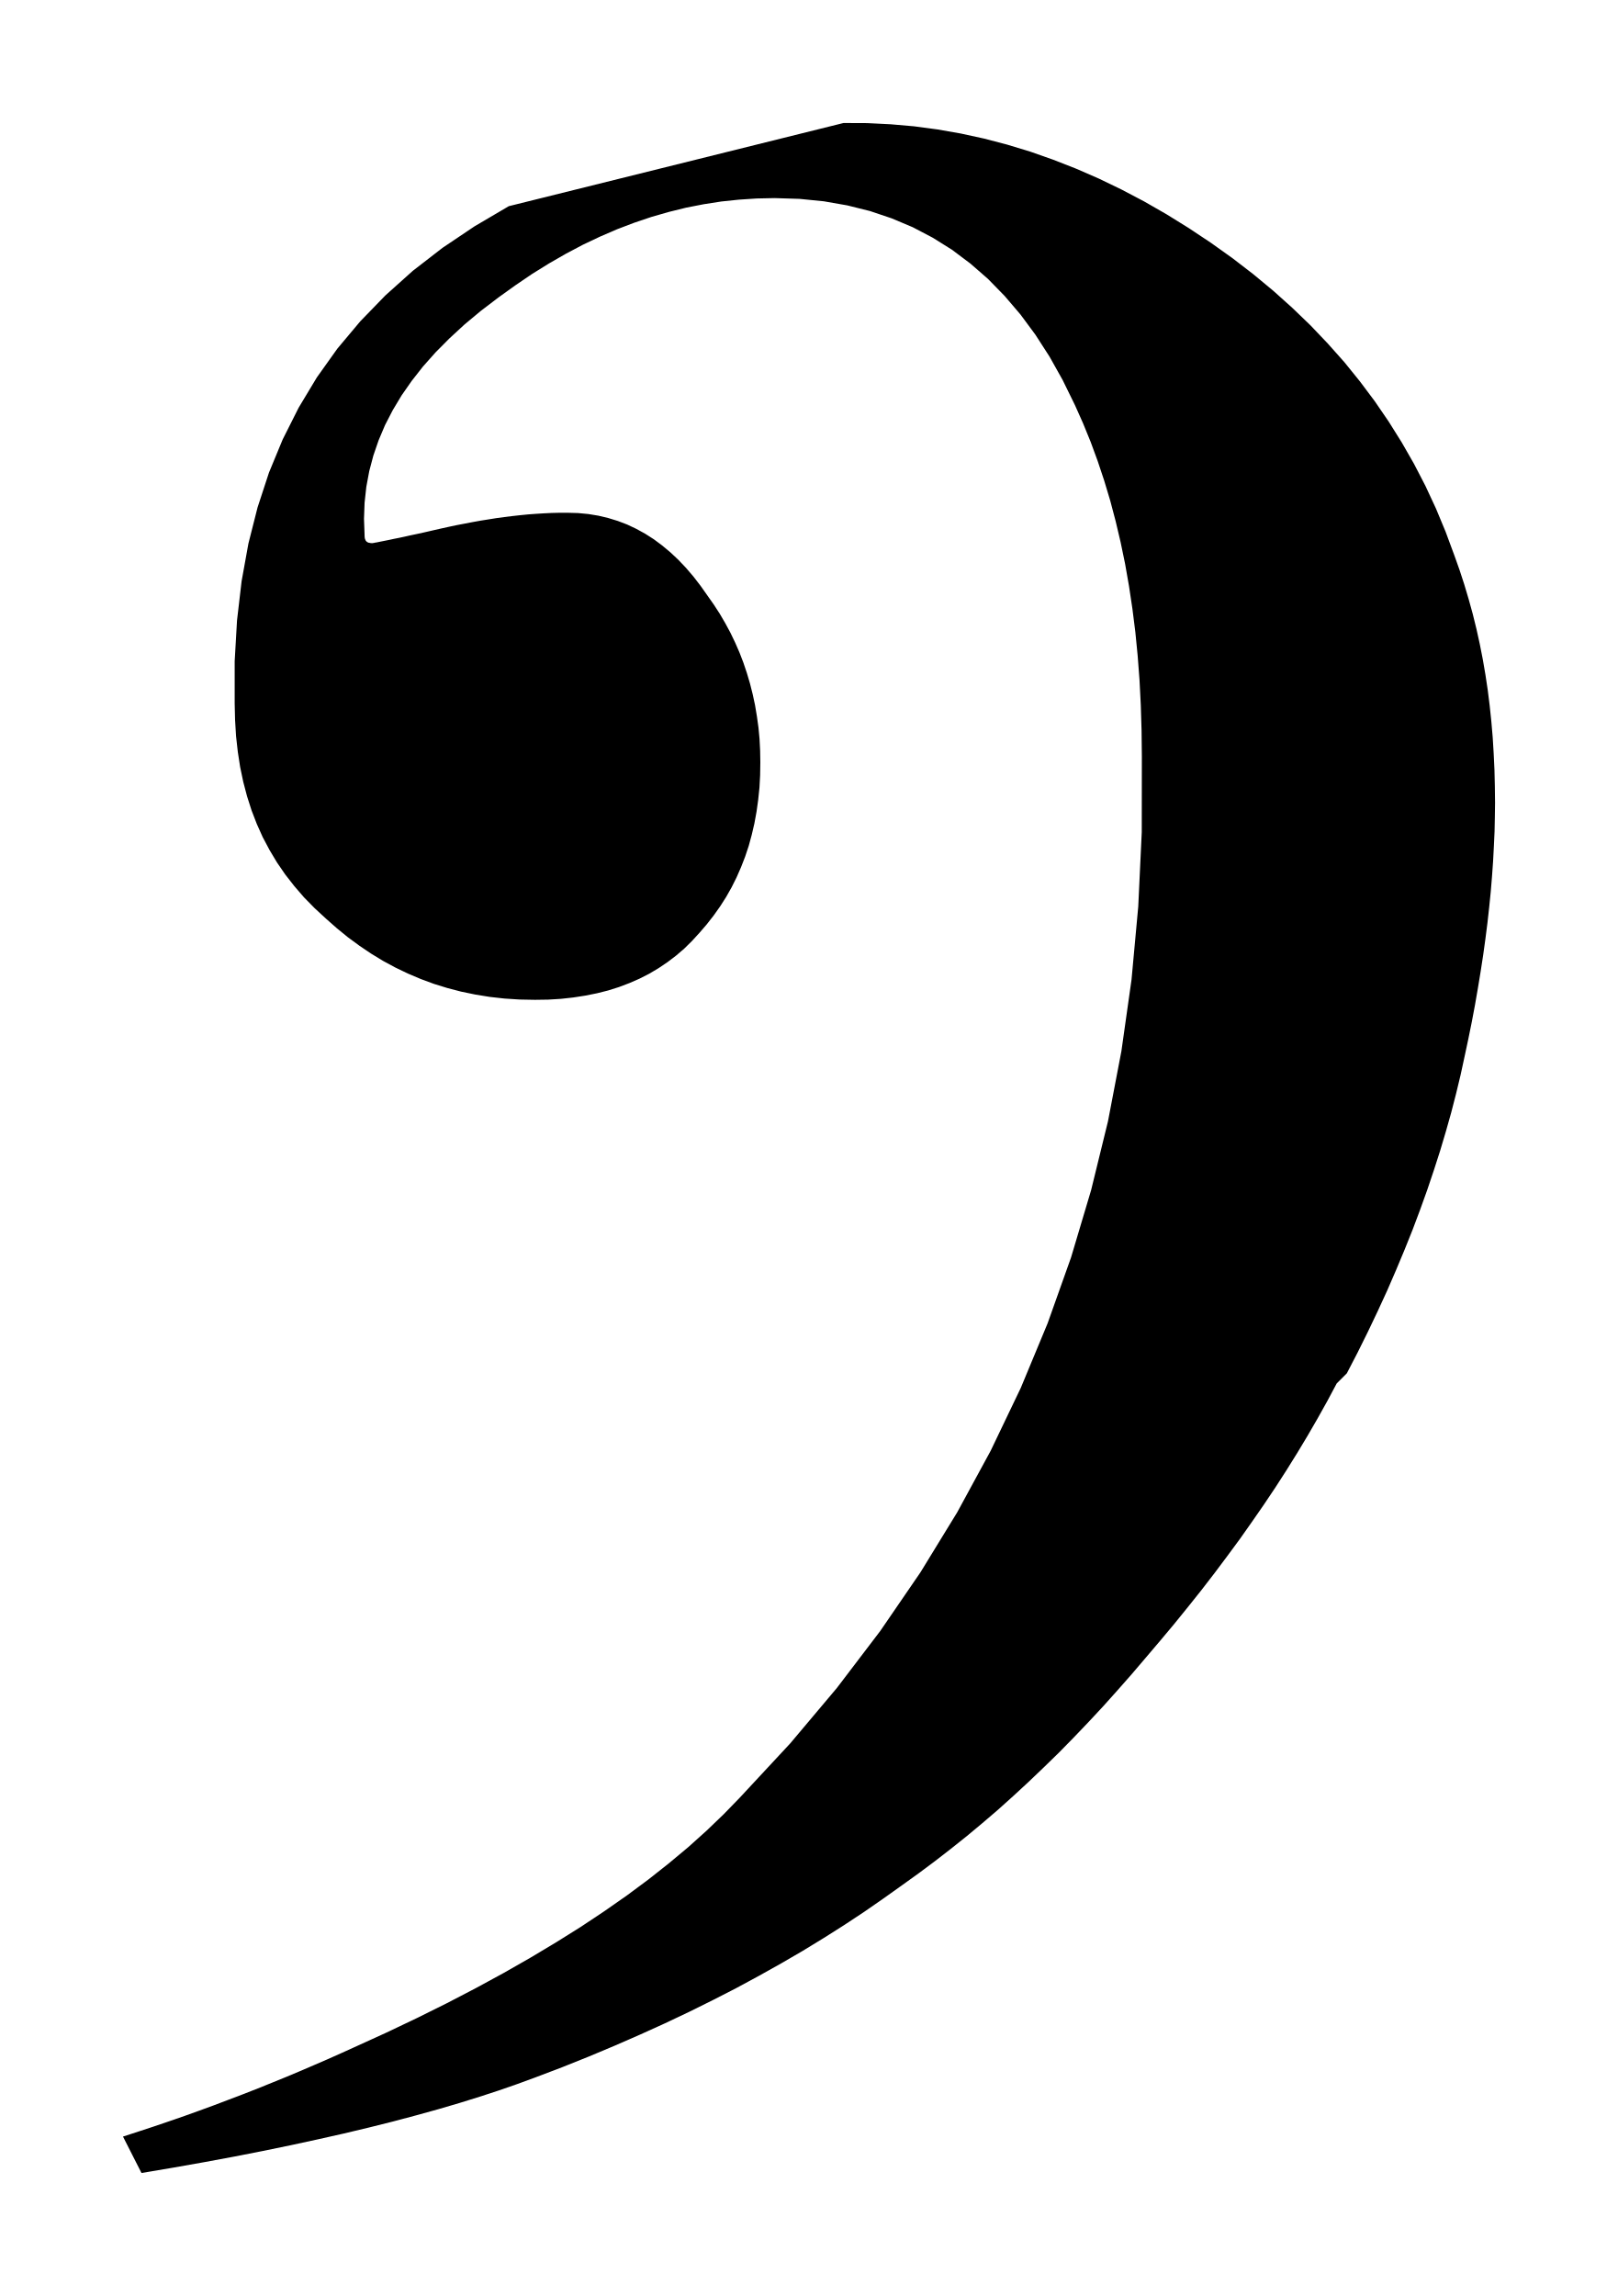
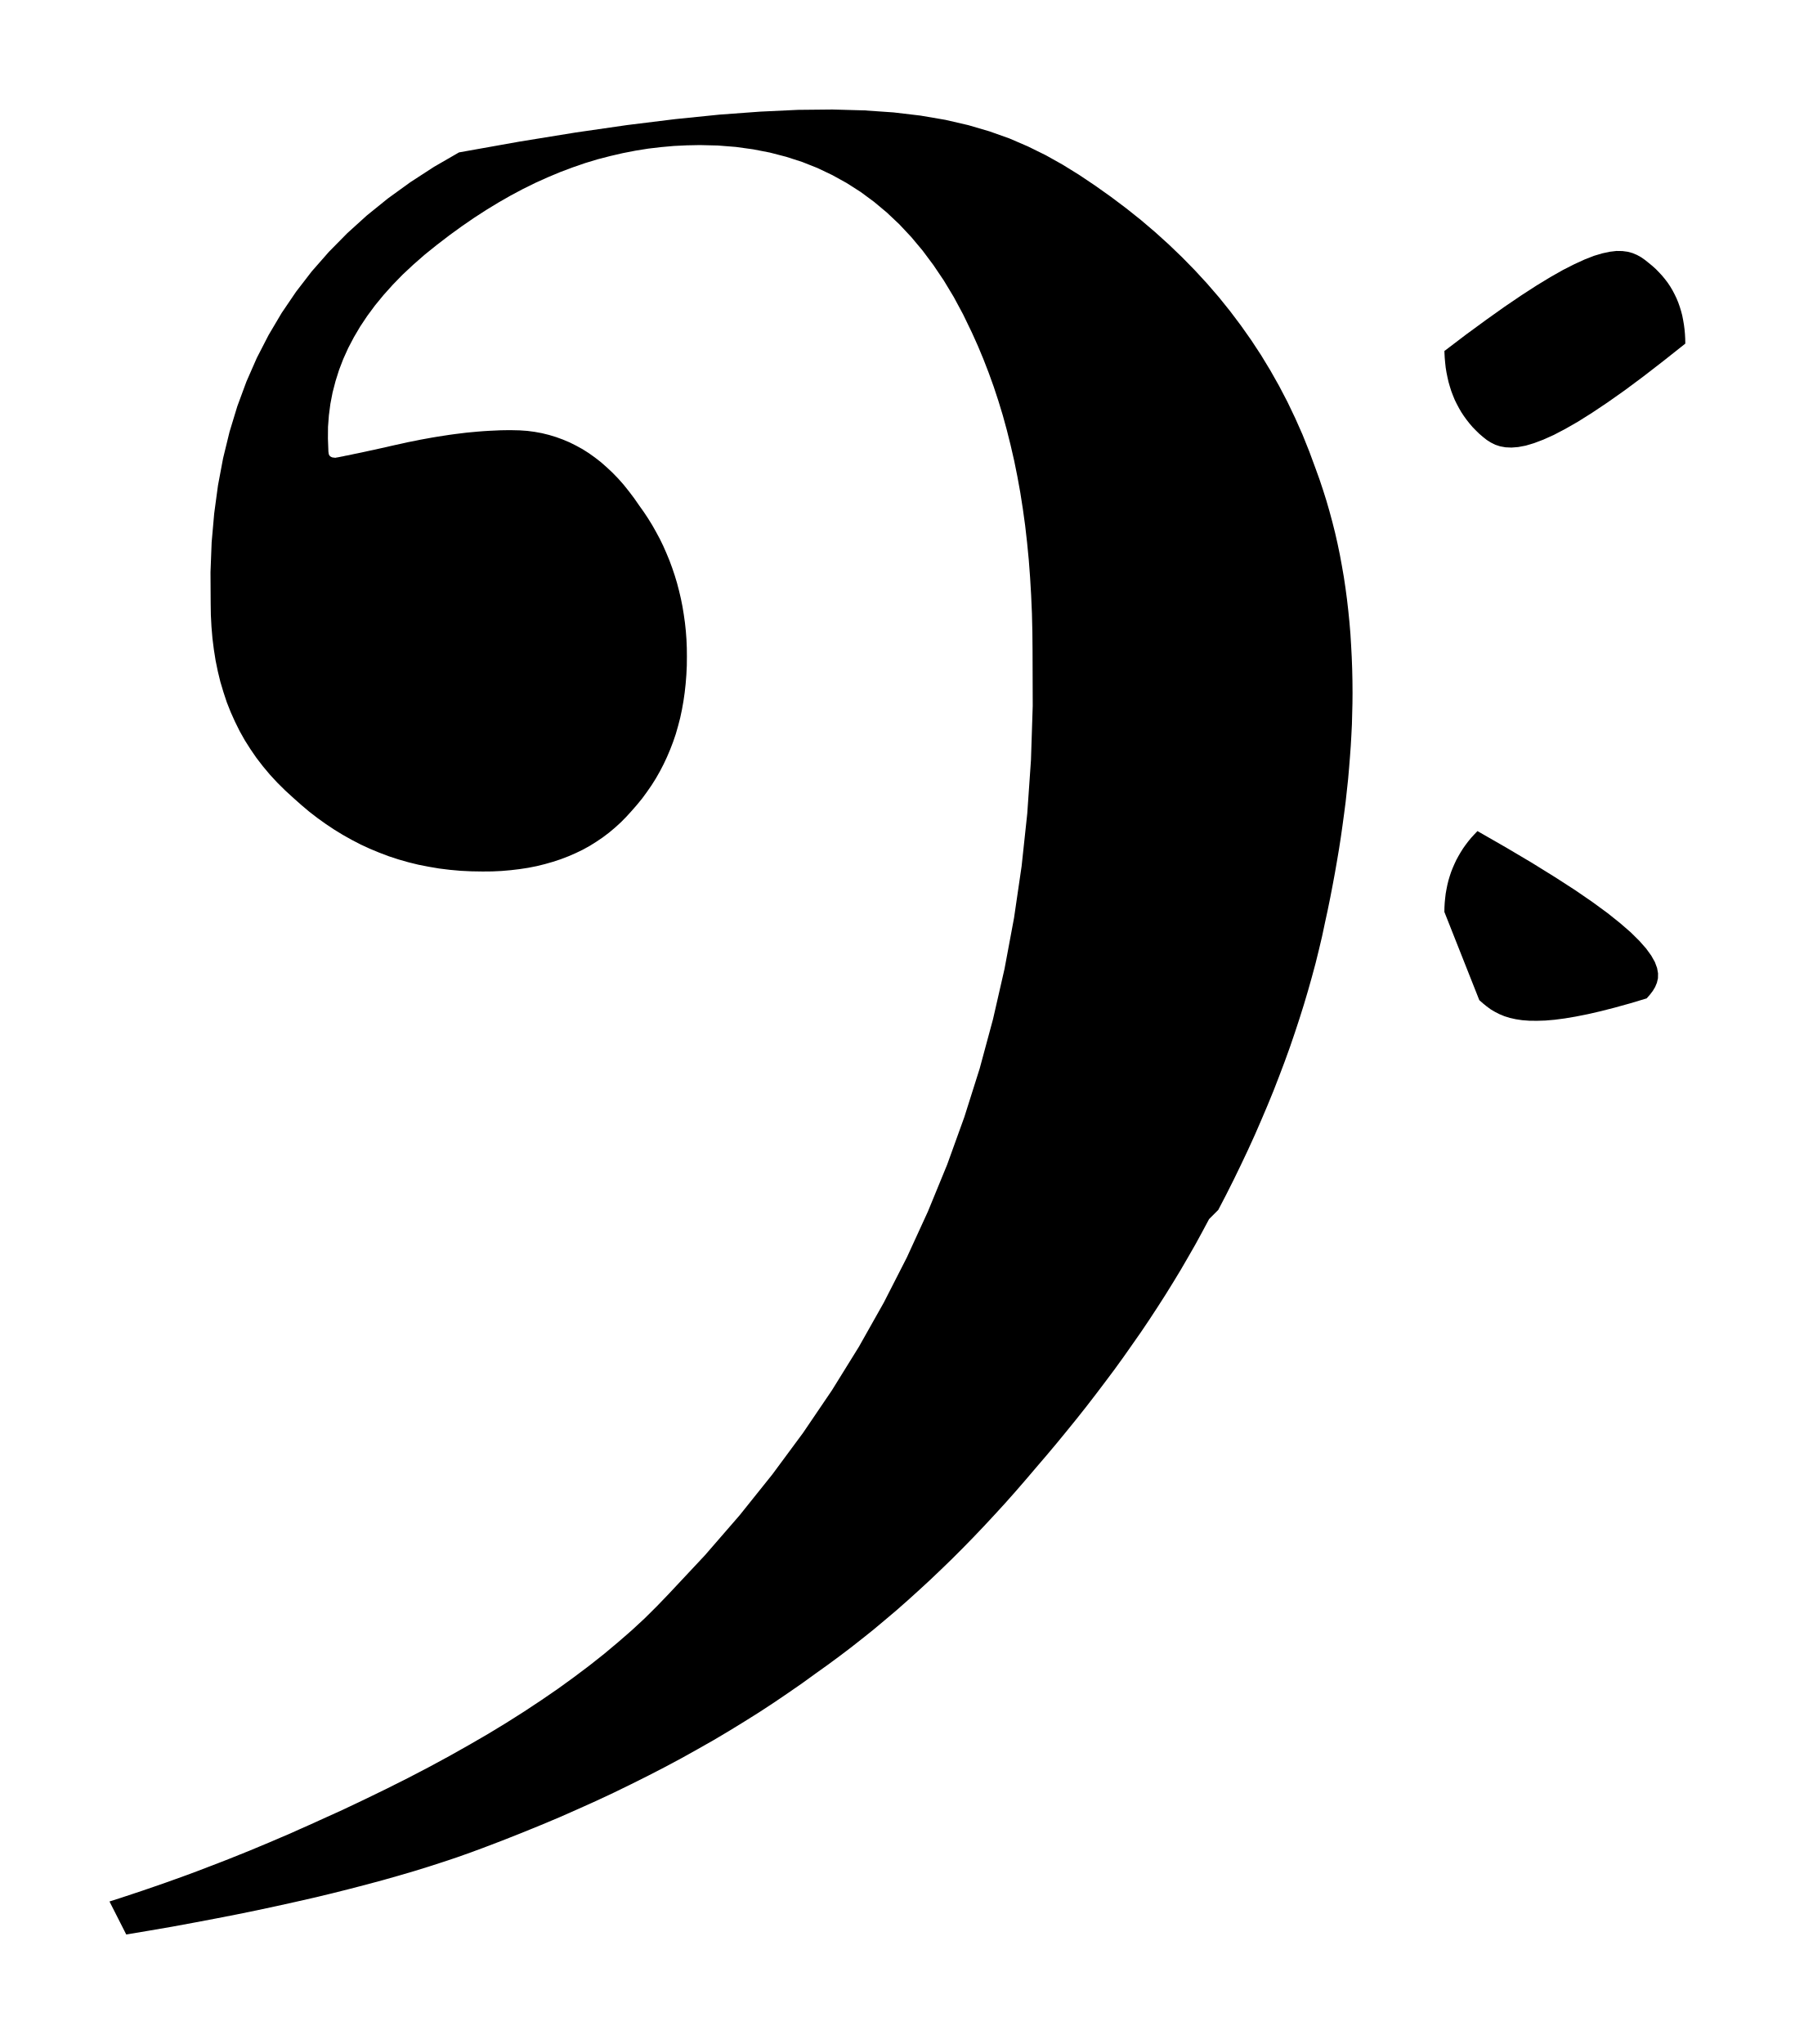
- <svg xmlns="http://www.w3.org/2000/svg" viewBox="71 632.268 16.615 23.575">
-   <path fill="black" fill-rule="evenodd" d="M 84.727 646.473 L 84.631 646.653 L 84.531 646.832 L 84.428 647.01 L 84.321 647.188 L 84.21 647.366 L 84.096 647.543 L 83.978 647.719 L 83.856 647.895 L 83.732 648.071 L 83.603 648.246 L 83.472 648.421 L 83.337 648.596 L 83.199 648.769 L 83.058 648.943 L 82.914 649.115 L 82.767 649.288 L 82.622 649.458 L 82.475 649.625 L 82.327 649.79 L 82.177 649.951 L 82.026 650.109 L 81.874 650.264 L 81.719 650.415 L 81.564 650.563 L 81.407 650.708 L 81.249 650.85 L 81.089 650.987 L 80.927 651.122 L 80.764 651.252 L 80.6 651.379 L 80.435 651.502 L 80.268 651.622 L 80.073 651.761 L 79.874 651.899 L 79.668 652.035 L 79.458 652.168 L 79.242 652.3 L 79.02 652.429 L 78.793 652.556 L 78.56 652.682 L 78.322 652.804 L 78.078 652.925 L 77.829 653.043 L 77.573 653.159 L 77.312 653.273 L 77.045 653.385 L 76.773 653.494 L 76.494 653.6 L 76.314 653.666 L 76.124 653.732 L 75.925 653.797 L 75.716 653.862 L 75.498 653.926 L 75.27 653.989 L 75.033 654.052 L 74.785 654.114 L 74.529 654.175 L 74.262 654.235 L 73.985 654.295 L 73.699 654.354 L 73.403 654.412 L 73.096 654.469 L 72.779 654.525 L 72.453 654.58 L 72.263 654.206 L 72.423 654.154 L 72.581 654.102 L 72.737 654.049 L 72.893 653.995 L 73.046 653.94 L 73.199 653.884 L 73.349 653.827 L 73.499 653.77 L 73.647 653.712 L 73.793 653.653 L 73.938 653.594 L 74.081 653.534 L 74.223 653.473 L 74.364 653.412 L 74.503 653.35 L 74.64 653.288 L 74.967 653.139 L 75.284 652.988 L 75.59 652.836 L 75.886 652.682 L 76.171 652.527 L 76.446 652.37 L 76.71 652.212 L 76.964 652.053 L 77.206 651.892 L 77.438 651.73 L 77.659 651.566 L 77.869 651.4 L 78.068 651.234 L 78.256 651.065 L 78.433 650.895 L 78.599 650.724 L 79.114 650.17 L 79.594 649.6 L 80.04 649.014 L 80.452 648.413 L 80.83 647.796 L 81.173 647.165 L 81.483 646.518 L 81.758 645.856 L 81.999 645.179 L 82.205 644.488 L 82.378 643.782 L 82.516 643.061 L 82.62 642.326 L 82.689 641.576 L 82.725 640.812 L 82.726 640.034 L 82.723 639.767 L 82.715 639.506 L 82.702 639.251 L 82.683 639.001 L 82.659 638.757 L 82.629 638.519 L 82.594 638.286 L 82.554 638.058 L 82.508 637.836 L 82.457 637.62 L 82.401 637.408 L 82.339 637.202 L 82.272 637.001 L 82.2 636.805 L 82.122 636.614 L 82.039 636.428 L 81.913 636.171 L 81.778 635.93 L 81.633 635.705 L 81.48 635.498 L 81.317 635.307 L 81.146 635.132 L 80.966 634.975 L 80.777 634.833 L 80.579 634.709 L 80.373 634.601 L 80.157 634.51 L 79.934 634.435 L 79.701 634.377 L 79.461 634.335 L 79.211 634.31 L 78.954 634.302 L 78.771 634.306 L 78.588 634.318 L 78.407 634.337 L 78.227 634.365 L 78.047 634.4 L 77.869 634.444 L 77.691 634.495 L 77.513 634.555 L 77.337 634.622 L 77.161 634.698 L 76.986 634.781 L 76.812 634.873 L 76.638 634.973 L 76.464 635.081 L 76.292 635.198 L 76.119 635.322 L 75.938 635.46 L 75.77 635.6 L 75.616 635.742 L 75.474 635.885 L 75.344 636.031 L 75.228 636.179 L 75.124 636.328 L 75.033 636.48 L 74.954 636.633 L 74.888 636.789 L 74.834 636.946 L 74.792 637.105 L 74.762 637.266 L 74.744 637.43 L 74.738 637.595 L 74.744 637.762 L 74.744 637.773 L 74.745 637.783 L 74.746 637.792 L 74.748 637.801 L 74.751 637.808 L 74.754 637.815 L 74.757 637.821 L 74.762 637.826 L 74.767 637.831 L 74.773 637.835 L 74.78 637.838 L 74.787 637.841 L 74.796 637.842 L 74.805 637.844 L 74.816 637.845 L 74.827 637.845 L 74.829 637.844 L 74.838 637.843 L 74.851 637.84 L 74.87 637.837 L 74.894 637.832 L 74.924 637.826 L 74.959 637.819 L 74.999 637.811 L 75.045 637.801 L 75.096 637.791 L 75.152 637.779 L 75.214 637.765 L 75.281 637.751 L 75.354 637.735 L 75.432 637.717 L 75.515 637.698 L 75.601 637.679 L 75.685 637.661 L 75.769 637.645 L 75.852 637.629 L 75.935 637.614 L 76.017 637.601 L 76.098 637.588 L 76.179 637.577 L 76.26 637.567 L 76.341 637.558 L 76.422 637.55 L 76.502 637.544 L 76.583 637.539 L 76.664 637.535 L 76.746 637.533 L 76.828 637.533 L 76.936 637.536 L 77.042 637.546 L 77.145 637.563 L 77.246 637.587 L 77.344 637.617 L 77.441 637.654 L 77.534 637.698 L 77.625 637.748 L 77.714 637.805 L 77.8 637.869 L 77.884 637.939 L 77.965 638.015 L 78.044 638.098 L 78.121 638.188 L 78.195 638.284 L 78.267 638.386 L 78.331 638.477 L 78.392 638.571 L 78.448 638.667 L 78.501 638.765 L 78.549 638.865 L 78.594 638.968 L 78.634 639.072 L 78.67 639.179 L 78.702 639.287 L 78.73 639.398 L 78.754 639.51 L 78.773 639.624 L 78.789 639.739 L 78.8 639.857 L 78.806 639.976 L 78.808 640.096 L 78.806 640.227 L 78.799 640.356 L 78.786 640.481 L 78.769 640.603 L 78.747 640.723 L 78.72 640.839 L 78.689 640.953 L 78.652 641.064 L 78.61 641.172 L 78.564 641.277 L 78.513 641.379 L 78.457 641.478 L 78.395 641.575 L 78.329 641.668 L 78.258 641.759 L 78.183 641.846 L 78.107 641.929 L 78.027 642.008 L 77.943 642.08 L 77.855 642.147 L 77.763 642.209 L 77.667 642.266 L 77.567 642.317 L 77.464 642.362 L 77.356 642.403 L 77.245 642.438 L 77.13 642.467 L 77.01 642.491 L 76.887 642.51 L 76.76 642.524 L 76.629 642.532 L 76.494 642.534 L 76.336 642.531 L 76.181 642.521 L 76.029 642.504 L 75.881 642.48 L 75.736 642.45 L 75.594 642.413 L 75.455 642.37 L 75.32 642.32 L 75.188 642.264 L 75.059 642.202 L 74.933 642.134 L 74.81 642.059 L 74.69 641.978 L 74.573 641.892 L 74.459 641.799 L 74.348 641.701 L 74.231 641.593 L 74.122 641.482 L 74.022 641.366 L 73.929 641.247 L 73.844 641.123 L 73.768 640.996 L 73.698 640.864 L 73.637 640.728 L 73.583 640.588 L 73.537 640.444 L 73.498 640.296 L 73.466 640.143 L 73.442 639.987 L 73.424 639.826 L 73.414 639.66 L 73.41 639.491 L 73.41 639.057 L 73.434 638.639 L 73.481 638.236 L 73.551 637.849 L 73.645 637.478 L 73.762 637.121 L 73.903 636.78 L 74.067 636.454 L 74.254 636.143 L 74.465 635.847 L 74.7 635.567 L 74.958 635.301 L 75.239 635.049 L 75.544 634.813 L 75.873 634.592 L 76.225 634.385 L 79.662 633.531 L 79.904 633.532 L 80.146 633.544 L 80.387 633.565 L 80.627 633.597 L 80.867 633.639 L 81.106 633.691 L 81.343 633.753 L 81.58 633.825 L 81.816 633.908 L 82.051 634 L 82.285 634.102 L 82.517 634.214 L 82.749 634.336 L 82.979 634.468 L 83.208 634.61 L 83.435 634.761 L 83.658 634.92 L 83.871 635.084 L 84.076 635.254 L 84.271 635.429 L 84.458 635.609 L 84.636 635.796 L 84.806 635.987 L 84.966 636.185 L 85.118 636.388 L 85.261 636.597 L 85.395 636.811 L 85.521 637.031 L 85.638 637.257 L 85.746 637.489 L 85.845 637.727 L 85.935 637.97 L 85.988 638.119 L 86.037 638.269 L 86.082 638.42 L 86.124 638.572 L 86.162 638.726 L 86.196 638.88 L 86.227 639.037 L 86.254 639.194 L 86.278 639.353 L 86.298 639.514 L 86.315 639.676 L 86.329 639.84 L 86.339 640.005 L 86.347 640.173 L 86.351 640.341 L 86.353 640.512 L 86.351 640.658 L 86.348 640.806 L 86.341 640.957 L 86.333 641.11 L 86.322 641.265 L 86.309 641.423 L 86.293 641.582 L 86.275 641.744 L 86.254 641.909 L 86.231 642.075 L 86.205 642.244 L 86.177 642.414 L 86.147 642.587 L 86.114 642.762 L 86.078 642.939 L 86.04 643.117 L 85.999 643.306 L 85.953 643.497 L 85.903 643.691 L 85.848 643.886 L 85.789 644.084 L 85.725 644.283 L 85.657 644.485 L 85.584 644.688 L 85.507 644.893 L 85.424 645.1 L 85.337 645.308 L 85.246 645.518 L 85.149 645.729 L 85.048 645.941 L 84.942 646.155 L 84.831 646.369 L 84.727 646.473 Z " />
+ <svg xmlns="http://www.w3.org/2000/svg" viewBox="71.022 632.658 20.343 23.163">
+   <path fill="black" fill-rule="evenodd" d="M 84.727 646.473 L 84.65 646.617 L 84.572 646.76 L 84.49 646.903 L 84.407 647.046 L 84.321 647.188 L 84.233 647.33 L 84.142 647.472 L 84.049 647.614 L 83.954 647.755 L 83.856 647.895 L 83.757 648.036 L 83.655 648.177 L 83.551 648.316 L 83.445 648.456 L 83.337 648.596 L 83.227 648.735 L 83.115 648.873 L 83.001 649.012 L 82.885 649.15 L 82.767 649.288 L 82.651 649.424 L 82.534 649.559 L 82.416 649.692 L 82.297 649.822 L 82.177 649.951 L 82.056 650.078 L 81.935 650.202 L 81.812 650.325 L 81.688 650.445 L 81.564 650.563 L 81.438 650.679 L 81.312 650.793 L 81.185 650.905 L 81.056 651.014 L 80.927 651.122 L 80.797 651.226 L 80.666 651.329 L 80.534 651.429 L 80.401 651.527 L 80.268 651.622 L 80.113 651.734 L 79.954 651.844 L 79.792 651.954 L 79.627 652.062 L 79.458 652.168 L 79.285 652.274 L 79.11 652.378 L 78.93 652.48 L 78.747 652.582 L 78.56 652.682 L 78.37 652.78 L 78.176 652.877 L 77.979 652.973 L 77.778 653.067 L 77.573 653.159 L 77.365 653.251 L 77.153 653.34 L 76.937 653.428 L 76.717 653.515 L 76.494 653.6 L 76.35 653.653 L 76.201 653.706 L 76.045 653.758 L 75.884 653.81 L 75.716 653.862 L 75.542 653.913 L 75.362 653.964 L 75.176 654.014 L 74.984 654.064 L 74.785 654.114 L 74.581 654.163 L 74.37 654.211 L 74.153 654.259 L 73.929 654.307 L 73.699 654.354 L 73.463 654.4 L 73.22 654.446 L 72.971 654.492 L 72.715 654.536 L 72.453 654.58 L 72.263 654.206 L 72.391 654.165 L 72.518 654.123 L 72.644 654.081 L 72.769 654.038 L 72.893 653.995 L 73.016 653.951 L 73.138 653.907 L 73.259 653.862 L 73.379 653.816 L 73.499 653.77 L 73.617 653.724 L 73.734 653.677 L 73.851 653.63 L 73.966 653.582 L 74.081 653.534 L 74.195 653.485 L 74.308 653.437 L 74.419 653.387 L 74.53 653.338 L 74.64 653.288 L 74.903 653.169 L 75.158 653.048 L 75.407 652.927 L 75.65 652.805 L 75.886 652.682 L 76.115 652.558 L 76.337 652.433 L 76.553 652.308 L 76.762 652.181 L 76.964 652.053 L 77.159 651.924 L 77.347 651.795 L 77.528 651.664 L 77.702 651.533 L 77.869 651.401 L 78.029 651.267 L 78.183 651.133 L 78.329 650.998 L 78.467 650.861 L 78.599 650.724 L 79.013 650.282 L 79.406 649.829 L 79.776 649.367 L 80.125 648.895 L 80.452 648.413 L 80.757 647.921 L 81.04 647.419 L 81.301 646.908 L 81.54 646.387 L 81.758 645.856 L 81.953 645.316 L 82.127 644.766 L 82.278 644.207 L 82.408 643.639 L 82.516 643.061 L 82.602 642.474 L 82.666 641.877 L 82.708 641.272 L 82.728 640.657 L 82.726 640.034 L 82.724 639.82 L 82.719 639.61 L 82.71 639.403 L 82.698 639.2 L 82.683 639.001 L 82.664 638.806 L 82.642 638.613 L 82.616 638.425 L 82.587 638.24 L 82.554 638.058 L 82.518 637.88 L 82.478 637.706 L 82.435 637.534 L 82.389 637.366 L 82.339 637.202 L 82.286 637.041 L 82.229 636.883 L 82.169 636.728 L 82.106 636.577 L 82.039 636.428 L 81.939 636.221 L 81.833 636.024 L 81.721 635.838 L 81.603 635.663 L 81.48 635.498 L 81.351 635.344 L 81.216 635.2 L 81.075 635.067 L 80.929 634.945 L 80.777 634.833 L 80.619 634.732 L 80.456 634.642 L 80.288 634.562 L 80.114 634.493 L 79.934 634.435 L 79.749 634.387 L 79.558 634.35 L 79.362 634.323 L 79.16 634.307 L 78.954 634.302 L 78.807 634.305 L 78.661 634.312 L 78.516 634.325 L 78.371 634.342 L 78.227 634.365 L 78.083 634.393 L 77.94 634.426 L 77.797 634.463 L 77.655 634.506 L 77.513 634.555 L 77.372 634.608 L 77.231 634.667 L 77.091 634.73 L 76.951 634.799 L 76.812 634.873 L 76.672 634.953 L 76.534 635.037 L 76.395 635.127 L 76.257 635.222 L 76.119 635.322 L 75.974 635.433 L 75.836 635.544 L 75.707 635.657 L 75.586 635.77 L 75.474 635.885 L 75.369 636.002 L 75.273 636.119 L 75.185 636.238 L 75.105 636.358 L 75.033 636.48 L 74.969 636.602 L 74.913 636.726 L 74.865 636.851 L 74.825 636.978 L 74.792 637.105 L 74.767 637.234 L 74.75 637.364 L 74.74 637.496 L 74.739 637.628 L 74.744 637.762 L 74.744 637.771 L 74.745 637.779 L 74.746 637.787 L 74.747 637.794 L 74.748 637.801 L 74.75 637.807 L 74.752 637.813 L 74.755 637.818 L 74.758 637.822 L 74.762 637.826 L 74.766 637.83 L 74.771 637.833 L 74.776 637.836 L 74.781 637.838 L 74.787 637.841 L 74.794 637.842 L 74.801 637.843 L 74.809 637.844 L 74.818 637.845 L 74.827 637.845 L 74.829 637.845 L 74.834 637.843 L 74.842 637.842 L 74.854 637.84 L 74.87 637.837 L 74.889 637.833 L 74.911 637.829 L 74.937 637.823 L 74.966 637.818 L 74.999 637.811 L 75.035 637.803 L 75.075 637.795 L 75.118 637.786 L 75.164 637.776 L 75.214 637.765 L 75.267 637.754 L 75.324 637.741 L 75.384 637.728 L 75.448 637.713 L 75.515 637.698 L 75.584 637.683 L 75.651 637.668 L 75.719 637.655 L 75.786 637.641 L 75.852 637.629 L 75.918 637.617 L 75.984 637.606 L 76.049 637.596 L 76.114 637.586 L 76.179 637.577 L 76.244 637.569 L 76.309 637.561 L 76.373 637.555 L 76.438 637.549 L 76.502 637.544 L 76.567 637.54 L 76.632 637.537 L 76.697 637.534 L 76.762 637.533 L 76.828 637.533 L 76.914 637.535 L 77 637.541 L 77.083 637.552 L 77.165 637.567 L 77.246 637.587 L 77.325 637.611 L 77.402 637.639 L 77.478 637.671 L 77.552 637.708 L 77.625 637.748 L 77.696 637.793 L 77.766 637.843 L 77.834 637.896 L 77.9 637.954 L 77.965 638.015 L 78.029 638.081 L 78.091 638.151 L 78.151 638.226 L 78.21 638.304 L 78.267 638.386 L 78.319 638.459 L 78.368 638.533 L 78.415 638.609 L 78.459 638.687 L 78.501 638.765 L 78.54 638.845 L 78.576 638.927 L 78.61 639.009 L 78.641 639.093 L 78.67 639.179 L 78.696 639.265 L 78.719 639.353 L 78.74 639.442 L 78.758 639.532 L 78.773 639.624 L 78.786 639.716 L 78.796 639.81 L 78.803 639.904 L 78.807 640 L 78.808 640.096 L 78.807 640.201 L 78.802 640.305 L 78.794 640.406 L 78.783 640.506 L 78.769 640.603 L 78.752 640.699 L 78.732 640.793 L 78.708 640.885 L 78.682 640.976 L 78.652 641.064 L 78.619 641.15 L 78.583 641.235 L 78.544 641.318 L 78.502 641.399 L 78.457 641.478 L 78.408 641.556 L 78.356 641.631 L 78.302 641.705 L 78.244 641.776 L 78.183 641.846 L 78.122 641.913 L 78.059 641.977 L 77.993 642.037 L 77.925 642.094 L 77.855 642.147 L 77.781 642.197 L 77.706 642.244 L 77.628 642.287 L 77.547 642.326 L 77.464 642.362 L 77.378 642.395 L 77.29 642.424 L 77.199 642.45 L 77.106 642.473 L 77.01 642.492 L 76.912 642.507 L 76.811 642.519 L 76.708 642.528 L 76.602 642.533 L 76.494 642.534 L 76.367 642.532 L 76.242 642.526 L 76.12 642.515 L 75.999 642.5 L 75.881 642.48 L 75.764 642.457 L 75.65 642.429 L 75.538 642.397 L 75.428 642.361 L 75.32 642.32 L 75.214 642.276 L 75.11 642.228 L 75.008 642.175 L 74.908 642.119 L 74.81 642.059 L 74.714 641.995 L 74.619 641.927 L 74.527 641.856 L 74.437 641.78 L 74.348 641.701 L 74.254 641.615 L 74.165 641.527 L 74.081 641.436 L 74.003 641.343 L 73.929 641.247 L 73.861 641.148 L 73.797 641.047 L 73.739 640.944 L 73.686 640.837 L 73.637 640.728 L 73.593 640.617 L 73.555 640.502 L 73.52 640.385 L 73.491 640.266 L 73.466 640.144 L 73.446 640.018 L 73.43 639.891 L 73.419 639.76 L 73.412 639.627 L 73.41 639.491 L 73.408 639.143 L 73.421 638.804 L 73.45 638.476 L 73.493 638.158 L 73.551 637.85 L 73.624 637.551 L 73.712 637.262 L 73.815 636.983 L 73.933 636.714 L 74.067 636.454 L 74.215 636.204 L 74.378 635.964 L 74.556 635.733 L 74.75 635.512 L 74.958 635.301 L 75.181 635.099 L 75.42 634.906 L 75.673 634.723 L 75.941 634.549 L 76.225 634.385 L 76.909 634.263 L 77.544 634.16 L 78.132 634.075 L 78.675 634.008 L 79.177 633.957 L 79.64 633.923 L 80.066 633.903 L 80.458 633.899 L 80.819 633.909 L 81.151 633.932 L 81.456 633.968 L 81.737 634.016 L 81.997 634.076 L 82.239 634.147 L 82.464 634.227 L 82.675 634.318 L 82.876 634.417 L 83.067 634.524 L 83.253 634.639 L 83.435 634.761 L 83.614 634.888 L 83.787 635.018 L 83.954 635.151 L 84.115 635.288 L 84.271 635.429 L 84.421 635.573 L 84.566 635.721 L 84.705 635.872 L 84.839 636.027 L 84.966 636.185 L 85.088 636.347 L 85.205 636.513 L 85.316 636.682 L 85.421 636.855 L 85.521 637.032 L 85.615 637.212 L 85.703 637.396 L 85.786 637.583 L 85.863 637.775 L 85.935 637.97 L 85.978 638.089 L 86.018 638.209 L 86.056 638.329 L 86.091 638.45 L 86.124 638.572 L 86.155 638.695 L 86.183 638.818 L 86.209 638.943 L 86.232 639.068 L 86.254 639.194 L 86.273 639.321 L 86.29 639.449 L 86.305 639.579 L 86.318 639.709 L 86.329 639.84 L 86.337 639.972 L 86.344 640.105 L 86.349 640.24 L 86.352 640.376 L 86.353 640.513 L 86.352 640.629 L 86.349 640.747 L 86.346 640.866 L 86.34 640.987 L 86.333 641.11 L 86.324 641.234 L 86.314 641.359 L 86.303 641.486 L 86.289 641.615 L 86.275 641.744 L 86.258 641.875 L 86.24 642.008 L 86.221 642.142 L 86.2 642.278 L 86.177 642.414 L 86.153 642.552 L 86.127 642.692 L 86.1 642.832 L 86.071 642.974 L 86.04 643.117 L 86.008 643.268 L 85.972 643.42 L 85.934 643.574 L 85.892 643.73 L 85.848 643.886 L 85.801 644.044 L 85.751 644.203 L 85.698 644.364 L 85.643 644.525 L 85.584 644.688 L 85.522 644.852 L 85.458 645.017 L 85.39 645.183 L 85.319 645.35 L 85.246 645.518 L 85.169 645.687 L 85.089 645.856 L 85.006 646.027 L 84.92 646.198 L 84.831 646.369 Z M 87.394 636.636 L 87.64 636.449 L 87.867 636.283 L 88.075 636.135 L 88.265 636.006 L 88.438 635.894 L 88.596 635.798 L 88.739 635.717 L 88.869 635.651 L 88.985 635.598 L 89.09 635.557 L 89.184 635.529 L 89.268 635.511 L 89.344 635.502 L 89.412 635.503 L 89.472 635.511 L 89.527 635.526 L 89.577 635.547 L 89.624 635.573 L 89.667 635.603 L 89.708 635.636 L 89.751 635.671 L 89.791 635.707 L 89.828 635.745 L 89.863 635.783 L 89.896 635.823 L 89.927 635.864 L 89.955 635.906 L 89.981 635.95 L 90.004 635.994 L 90.026 636.04 L 90.045 636.086 L 90.062 636.134 L 90.077 636.183 L 90.09 636.232 L 90.1 636.283 L 90.109 636.335 L 90.116 636.388 L 90.121 636.442 L 90.124 636.497 L 90.125 636.552 L 89.875 636.75 L 89.646 636.927 L 89.436 637.083 L 89.243 637.219 L 89.068 637.336 L 88.909 637.436 L 88.764 637.519 L 88.634 637.587 L 88.516 637.64 L 88.41 637.68 L 88.316 637.708 L 88.231 637.724 L 88.155 637.73 L 88.087 637.727 L 88.026 637.716 L 87.971 637.698 L 87.921 637.673 L 87.875 637.644 L 87.832 637.61 L 87.79 637.574 L 87.751 637.536 L 87.713 637.497 L 87.678 637.456 L 87.645 637.414 L 87.614 637.371 L 87.585 637.327 L 87.559 637.282 L 87.534 637.235 L 87.511 637.188 L 87.491 637.139 L 87.472 637.089 L 87.456 637.038 L 87.441 636.986 L 87.429 636.933 L 87.418 636.879 L 87.409 636.824 L 87.403 636.769 L 87.398 636.712 L 87.395 636.654 L 87.394 636.595 Z M 87.394 642.992 L 87.395 642.939 L 87.398 642.887 L 87.403 642.836 L 87.409 642.785 L 87.418 642.735 L 87.428 642.685 L 87.44 642.636 L 87.454 642.589 L 87.47 642.541 L 87.488 642.495 L 87.508 642.449 L 87.529 642.404 L 87.553 642.36 L 87.578 642.317 L 87.605 642.274 L 87.634 642.233 L 87.665 642.192 L 87.698 642.152 L 87.733 642.114 L 87.769 642.076 L 88.095 642.263 L 88.387 642.436 L 88.645 642.596 L 88.873 642.743 L 89.071 642.879 L 89.242 643.004 L 89.386 643.119 L 89.507 643.224 L 89.604 643.32 L 89.681 643.407 L 89.739 643.487 L 89.78 643.56 L 89.805 643.627 L 89.816 643.688 L 89.815 643.744 L 89.803 643.795 L 89.783 643.843 L 89.756 643.888 L 89.723 643.931 L 89.687 643.972 L 89.5 644.028 L 89.327 644.076 L 89.167 644.117 L 89.019 644.151 L 88.883 644.178 L 88.759 644.199 L 88.644 644.214 L 88.539 644.223 L 88.443 644.226 L 88.356 644.225 L 88.276 644.219 L 88.203 644.208 L 88.136 644.193 L 88.075 644.174 L 88.019 644.151 L 87.968 644.125 L 87.919 644.096 L 87.874 644.063 L 87.832 644.029 L 87.79 643.992 Z " />
</svg>
